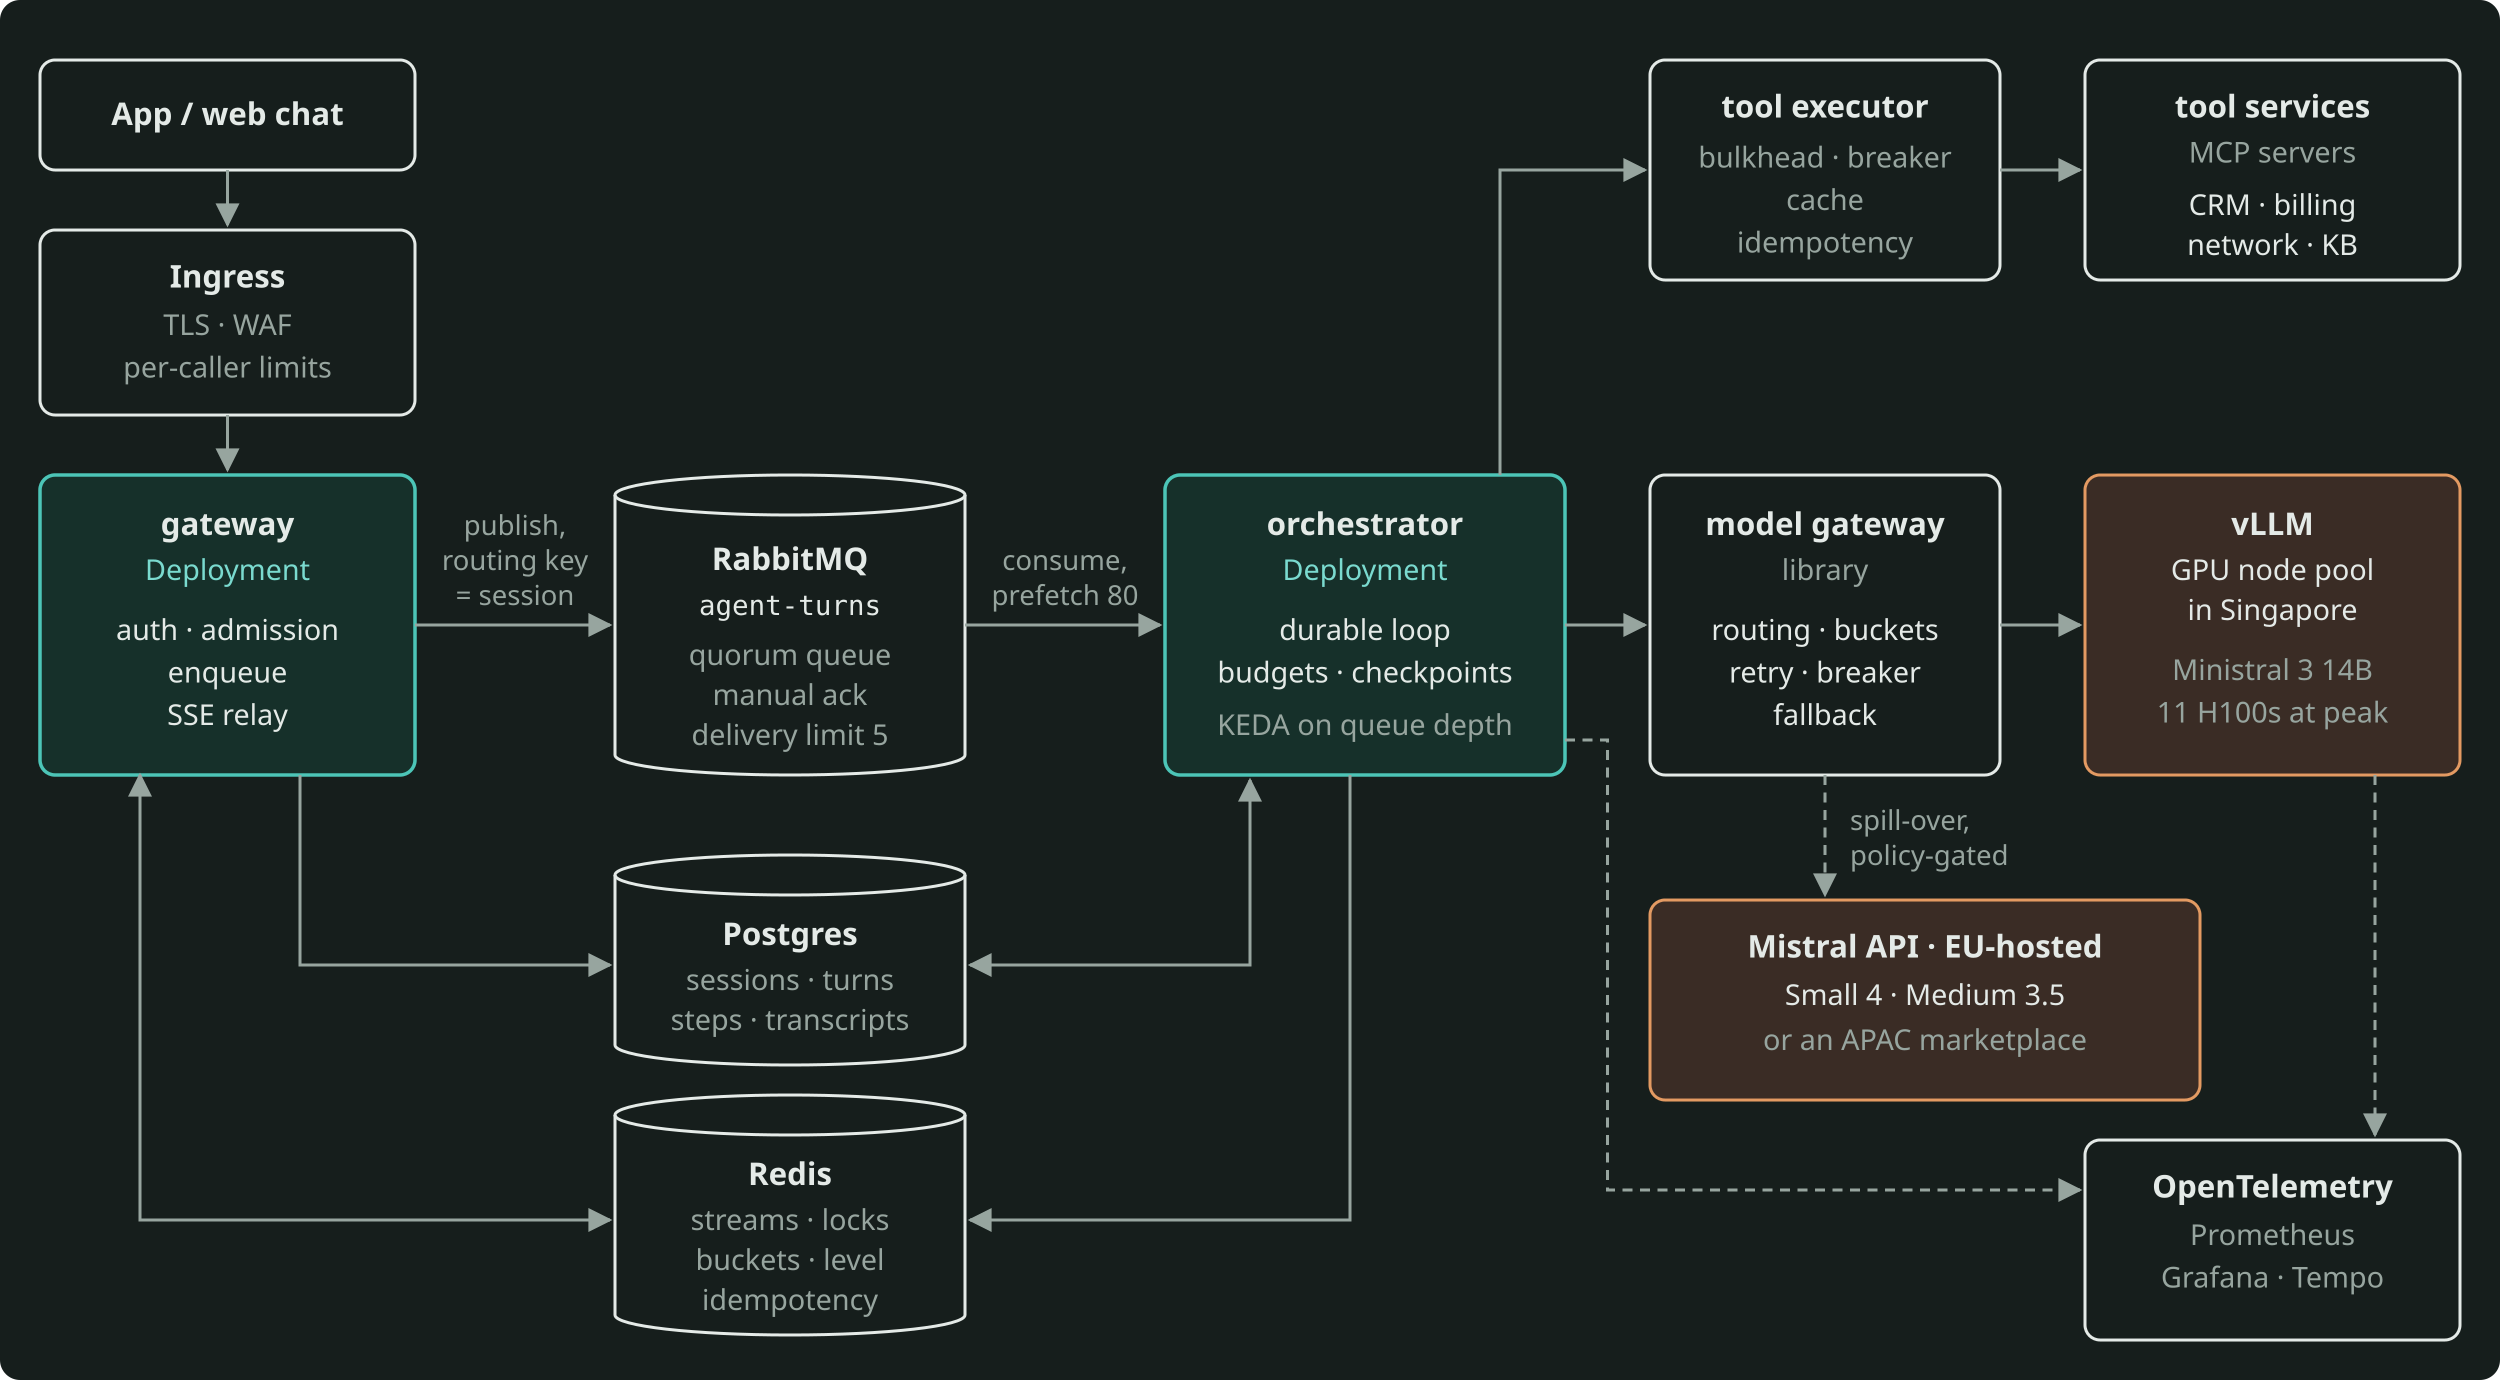
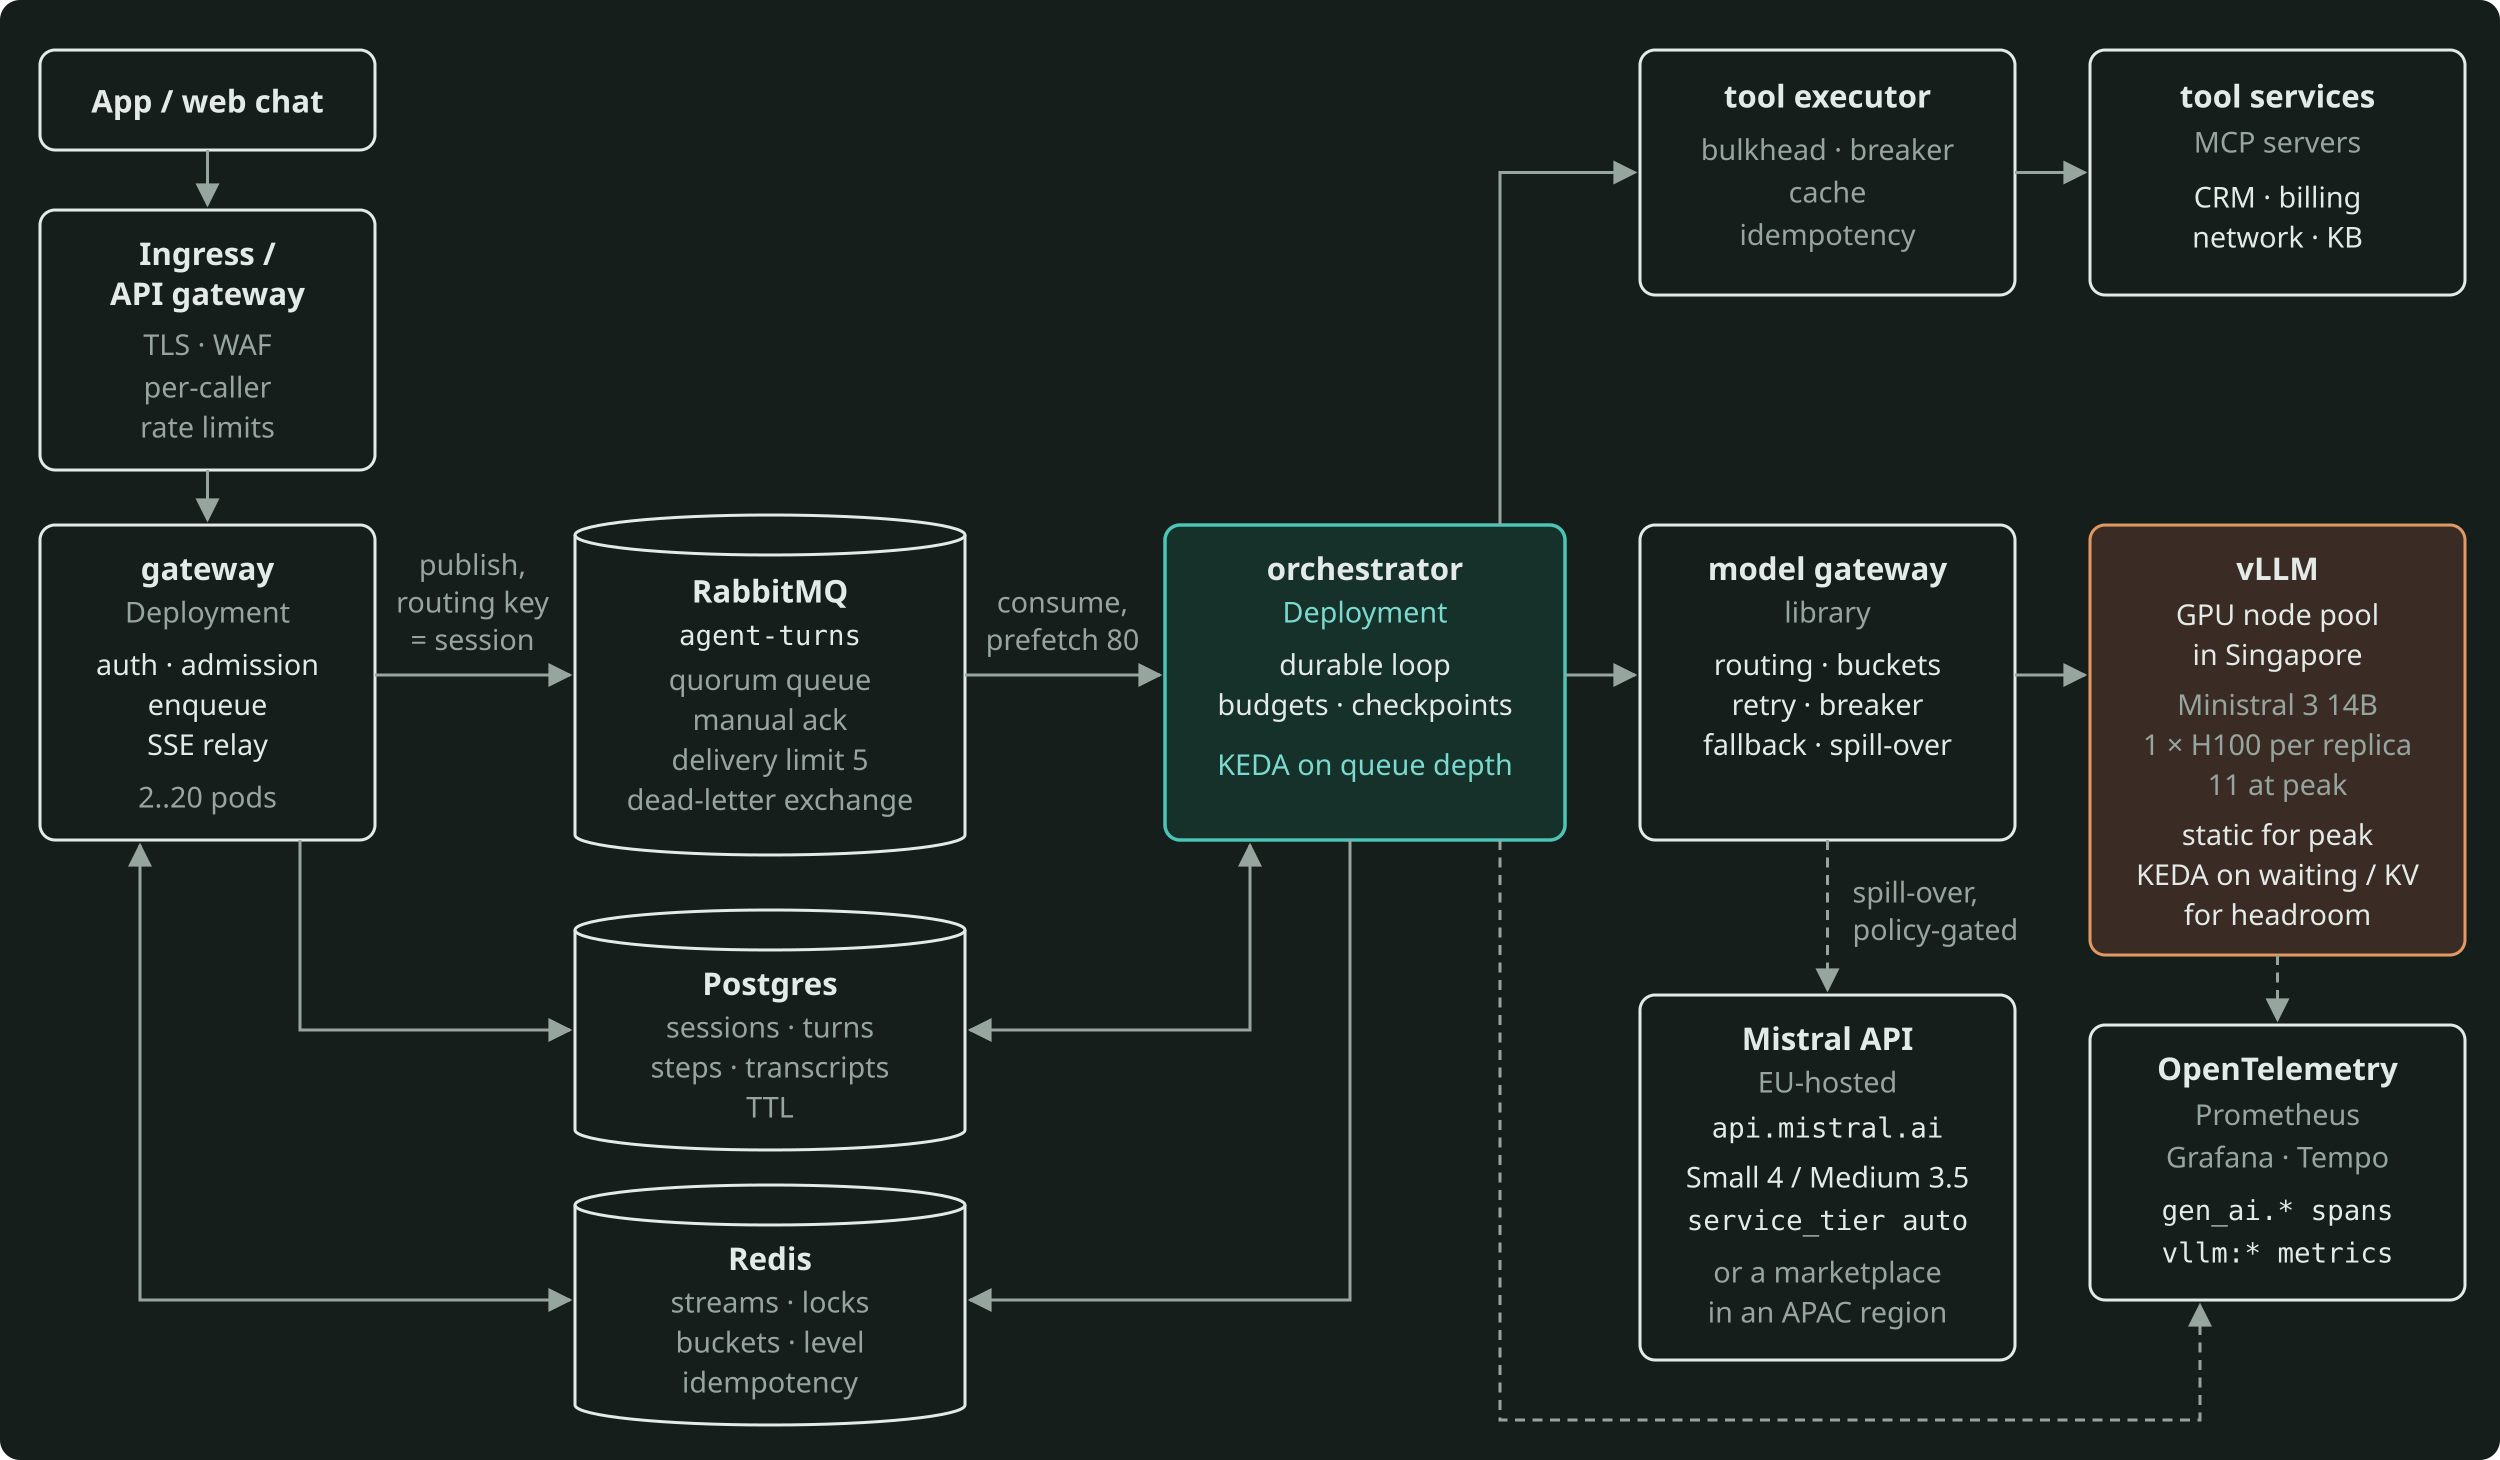
- <svg xmlns="http://www.w3.org/2000/svg" width="1000" height="552" viewBox="0 0 1000 552" role="img" aria-label="The reference architecture of Part 4: the gateway, RabbitMQ, the orchestrator, the vLLM fleet with the Mistral API as spill-over, the tools and the stores." style="color: #E4EAE7">
-   <rect x="0" y="0" width="1000" height="552" rx="8" fill="#161E1C" />
+ <svg xmlns="http://www.w3.org/2000/svg" width="1000" height="584" viewBox="0 0 1000 584" role="img" aria-label="The reference architecture of Part 4: the gateway, RabbitMQ, the orchestrator, the vLLM fleet with the Mistral API as spill-over, the tools and the stores." style="color: #E4EAE7">
+   <rect x="0" y="0" width="1000" height="584" rx="8" fill="#161E1C" />
  <defs>
    <marker id="arr" viewBox="0 0 10 10" refX="9" refY="5" markerWidth="8" markerHeight="8" orient="auto-start-reverse">
      <path d="M0 0 L10 5 L0 10 z" fill="#97A59F" />
    </marker>
  </defs>
  <g font-family="Bricolage Grotesque, system-ui, sans-serif" font-size="12.5" fill="currentColor">
-     <rect x="16" y="24" width="150" height="44" rx="6" fill="none" stroke="currentColor" stroke-width="1.2" />
-     <text x="91" y="50" text-anchor="middle" font-weight="600">App / web chat</text>
-     <rect x="16" y="92" width="150" height="74" rx="6" fill="none" stroke="currentColor" stroke-width="1.2" />
-     <text x="91" y="115" text-anchor="middle" font-weight="600">Ingress</text>
-     <text x="91" y="134" text-anchor="middle" font-size="11.5" fill="#97A59F">TLS · WAF</text>
-     <text x="91" y="151" text-anchor="middle" font-size="11.5" fill="#97A59F">per-caller limits</text>
-     <rect x="16" y="190" width="150" height="120" rx="6" fill="#16302A" stroke="#4CC5B7" stroke-width="1.4" />
-     <text x="91" y="214" text-anchor="middle" font-weight="600">gateway</text>
-     <text x="91" y="232" text-anchor="middle" font-size="11.5" fill="#7ADACF">Deployment</text>
-     <text x="91" y="256" text-anchor="middle" font-size="11.5">auth · admission</text>
-     <text x="91" y="273" text-anchor="middle" font-size="11.5">enqueue</text>
-     <text x="91" y="290" text-anchor="middle" font-size="11.5">SSE relay</text>
-     <ellipse cx="316" cy="198" rx="70" ry="8" fill="none" stroke="currentColor" stroke-width="1.2" />
-     <path d="M246 198 L246 302 A70 8 0 0 0 386 302 L386 198" fill="none" stroke="currentColor" stroke-width="1.2" />
-     <text x="316" y="228" text-anchor="middle" font-weight="600">RabbitMQ</text>
-     <text x="316" y="246" text-anchor="middle" font-family="JetBrains Mono, monospace" font-size="11">agent-turns</text>
-     <text x="316" y="266" text-anchor="middle" font-size="11.5" fill="#97A59F">quorum queue</text>
-     <text x="316" y="282" text-anchor="middle" font-size="11.5" fill="#97A59F">manual ack</text>
-     <text x="316" y="298" text-anchor="middle" font-size="11.5" fill="#97A59F">delivery limit 5</text>
-     <rect x="466" y="190" width="160" height="120" rx="6" fill="#16302A" stroke="#4CC5B7" stroke-width="1.4" />
-     <text x="546" y="214" text-anchor="middle" font-weight="600">orchestrator</text>
-     <text x="546" y="232" text-anchor="middle" font-size="11.5" fill="#7ADACF">Deployment</text>
-     <text x="546" y="256" text-anchor="middle" font-size="11.5">durable loop</text>
-     <text x="546" y="273" text-anchor="middle" font-size="11.5">budgets · checkpoints</text>
-     <text x="546" y="294" text-anchor="middle" font-size="11.5" fill="#97A59F">KEDA on queue depth</text>
-     <rect x="660" y="24" width="140" height="88" rx="6" fill="none" stroke="currentColor" stroke-width="1.2" />
-     <text x="730" y="47" text-anchor="middle" font-weight="600">tool executor</text>
-     <text x="730" y="67" text-anchor="middle" font-size="11.5" fill="#97A59F">bulkhead · breaker</text>
-     <text x="730" y="84" text-anchor="middle" font-size="11.5" fill="#97A59F">cache</text>
-     <text x="730" y="101" text-anchor="middle" font-size="11.5" fill="#97A59F">idempotency</text>
-     <rect x="834" y="24" width="150" height="88" rx="6" fill="none" stroke="currentColor" stroke-width="1.2" />
-     <text x="909" y="47" text-anchor="middle" font-weight="600">tool services</text>
-     <text x="909" y="65" text-anchor="middle" font-size="11.5" fill="#97A59F">MCP servers</text>
-     <text x="909" y="86" text-anchor="middle" font-size="11.5">CRM · billing</text>
-     <text x="909" y="102" text-anchor="middle" font-size="11.5">network · KB</text>
-     <rect x="660" y="190" width="140" height="120" rx="6" fill="none" stroke="currentColor" stroke-width="1.2" />
-     <text x="730" y="214" text-anchor="middle" font-weight="600">model gateway</text>
-     <text x="730" y="232" text-anchor="middle" font-size="11.5" fill="#97A59F">library</text>
-     <text x="730" y="256" text-anchor="middle" font-size="11.5">routing · buckets</text>
-     <text x="730" y="273" text-anchor="middle" font-size="11.5">retry · breaker</text>
-     <text x="730" y="290" text-anchor="middle" font-size="11.5">fallback</text>
-     <rect x="834" y="190" width="150" height="120" rx="6" fill="#3A2C25" stroke="#E39A62" stroke-width="1.2" />
-     <text x="909" y="214" text-anchor="middle" font-weight="600">vLLM</text>
-     <text x="909" y="232" text-anchor="middle" font-size="11.5">GPU node pool</text>
-     <text x="909" y="248" text-anchor="middle" font-size="11.5">in Singapore</text>
-     <text x="909" y="272" text-anchor="middle" font-size="11.5" fill="#97A59F">Ministral 3 14B</text>
-     <text x="909" y="289" text-anchor="middle" font-size="11.5" fill="#97A59F">11 H100s at peak</text>
-     <rect x="660" y="360" width="220" height="80" rx="6" fill="#3A2C25" stroke="#E39A62" stroke-width="1.2" />
-     <text x="770" y="383" text-anchor="middle" font-weight="600">Mistral API · EU-hosted</text>
-     <text x="770" y="402" text-anchor="middle" font-size="11.5">Small 4 · Medium 3.5</text>
-     <text x="770" y="420" text-anchor="middle" font-size="11.5" fill="#97A59F">or an APAC marketplace</text>
-     <rect x="834" y="456" width="150" height="80" rx="6" fill="none" stroke="currentColor" stroke-width="1.2" />
-     <text x="909" y="479" text-anchor="middle" font-weight="600">OpenTelemetry</text>
-     <text x="909" y="498" text-anchor="middle" font-size="11.5" fill="#97A59F">Prometheus</text>
-     <text x="909" y="515" text-anchor="middle" font-size="11.5" fill="#97A59F">Grafana · Tempo</text>
-     <ellipse cx="316" cy="350" rx="70" ry="8" fill="none" stroke="currentColor" stroke-width="1.2" />
-     <path d="M246 350 L246 418 A70 8 0 0 0 386 418 L386 350" fill="none" stroke="currentColor" stroke-width="1.2" />
-     <text x="316" y="378" text-anchor="middle" font-weight="600">Postgres</text>
-     <text x="316" y="396" text-anchor="middle" font-size="11.5" fill="#97A59F">sessions · turns</text>
-     <text x="316" y="412" text-anchor="middle" font-size="11.5" fill="#97A59F">steps · transcripts</text>
-     <ellipse cx="316" cy="446" rx="70" ry="8" fill="none" stroke="currentColor" stroke-width="1.2" />
-     <path d="M246 446 L246 526 A70 8 0 0 0 386 526 L386 446" fill="none" stroke="currentColor" stroke-width="1.2" />
-     <text x="316" y="474" text-anchor="middle" font-weight="600">Redis</text>
-     <text x="316" y="492" text-anchor="middle" font-size="11.5" fill="#97A59F">streams · locks</text>
-     <text x="316" y="508" text-anchor="middle" font-size="11.5" fill="#97A59F">buckets · level</text>
-     <text x="316" y="524" text-anchor="middle" font-size="11.5" fill="#97A59F">idempotency</text>
+     <rect x="16" y="20" width="134" height="40" rx="6" fill="none" stroke="currentColor" stroke-width="1.2" />
+     <text x="83" y="45" text-anchor="middle" font-weight="600">App / web chat</text>
+     <rect x="16" y="84" width="134" height="104" rx="6" fill="none" stroke="currentColor" stroke-width="1.2" />
+     <text x="83" y="106" text-anchor="middle" font-weight="600">Ingress /</text>
+     <text x="83" y="122" text-anchor="middle" font-weight="600">API gateway</text>
+     <text x="83" y="142" text-anchor="middle" font-size="11.5" fill="#97A59F">TLS · WAF</text>
+     <text x="83" y="159" text-anchor="middle" font-size="11.5" fill="#97A59F">per-caller</text>
+     <text x="83" y="175" text-anchor="middle" font-size="11.5" fill="#97A59F">rate limits</text>
+     <rect x="16" y="210" width="134" height="126" rx="6" fill="none" stroke="currentColor" stroke-width="1.2" />
+     <text x="83" y="232" text-anchor="middle" font-weight="600">gateway</text>
+     <text x="83" y="249" text-anchor="middle" font-size="11.5" fill="#97A59F">Deployment</text>
+     <text x="83" y="270" text-anchor="middle" font-size="11.5">auth · admission</text>
+     <text x="83" y="286" text-anchor="middle" font-size="11.5">enqueue</text>
+     <text x="83" y="302" text-anchor="middle" font-size="11.5">SSE relay</text>
+     <text x="83" y="323" text-anchor="middle" font-size="11.5" fill="#97A59F">2..20 pods</text>
+     <ellipse cx="308" cy="214" rx="78" ry="8" fill="none" stroke="currentColor" stroke-width="1.2" />
+     <path d="M230 214 L230 334 A78 8 0 0 0 386 334 L386 214" fill="none" stroke="currentColor" stroke-width="1.2" />
+     <text x="308" y="241" text-anchor="middle" font-weight="600">RabbitMQ</text>
+     <text x="308" y="258" text-anchor="middle" font-family="JetBrains Mono, monospace" font-size="11">agent-turns</text>
+     <text x="308" y="276" text-anchor="middle" font-size="11.5" fill="#97A59F">quorum queue</text>
+     <text x="308" y="292" text-anchor="middle" font-size="11.5" fill="#97A59F">manual ack</text>
+     <text x="308" y="308" text-anchor="middle" font-size="11.5" fill="#97A59F">delivery limit 5</text>
+     <text x="308" y="324" text-anchor="middle" font-size="11.5" fill="#97A59F">dead-letter exchange</text>
+     <rect x="466" y="210" width="160" height="126" rx="6" fill="#16302A" stroke="#4CC5B7" stroke-width="1.4" />
+     <text x="546" y="232" text-anchor="middle" font-weight="600">orchestrator</text>
+     <text x="546" y="249" text-anchor="middle" font-size="11.5" fill="#7ADACF">Deployment</text>
+     <text x="546" y="270" text-anchor="middle" font-size="11.5">durable loop</text>
+     <text x="546" y="286" text-anchor="middle" font-size="11.5">budgets · checkpoints</text>
+     <text x="546" y="310" text-anchor="middle" font-size="11.5" fill="#7ADACF">KEDA on queue depth</text>
+     <rect x="656" y="20" width="150" height="98" rx="6" fill="none" stroke="currentColor" stroke-width="1.2" />
+     <text x="731" y="43" text-anchor="middle" font-weight="600">tool executor</text>
+     <text x="731" y="64" text-anchor="middle" font-size="11.5" fill="#97A59F">bulkhead · breaker</text>
+     <text x="731" y="81" text-anchor="middle" font-size="11.5" fill="#97A59F">cache</text>
+     <text x="731" y="98" text-anchor="middle" font-size="11.5" fill="#97A59F">idempotency</text>
+     <rect x="836" y="20" width="150" height="98" rx="6" fill="none" stroke="currentColor" stroke-width="1.2" />
+     <text x="911" y="43" text-anchor="middle" font-weight="600">tool services</text>
+     <text x="911" y="61" text-anchor="middle" font-size="11.5" fill="#97A59F">MCP servers</text>
+     <text x="911" y="83" text-anchor="middle" font-size="11.5">CRM · billing</text>
+     <text x="911" y="99" text-anchor="middle" font-size="11.5">network · KB</text>
+     <rect x="656" y="210" width="150" height="126" rx="6" fill="none" stroke="currentColor" stroke-width="1.2" />
+     <text x="731" y="232" text-anchor="middle" font-weight="600">model gateway</text>
+     <text x="731" y="249" text-anchor="middle" font-size="11.5" fill="#97A59F">library</text>
+     <text x="731" y="270" text-anchor="middle" font-size="11.5">routing · buckets</text>
+     <text x="731" y="286" text-anchor="middle" font-size="11.5">retry · breaker</text>
+     <text x="731" y="302" text-anchor="middle" font-size="11.5">fallback · spill-over</text>
+     <rect x="836" y="210" width="150" height="172" rx="6" fill="#3A2C25" stroke="#E39A62" stroke-width="1.2" />
+     <text x="911" y="232" text-anchor="middle" font-weight="600">vLLM</text>
+     <text x="911" y="250" text-anchor="middle" font-size="11.5">GPU node pool</text>
+     <text x="911" y="266" text-anchor="middle" font-size="11.5">in Singapore</text>
+     <text x="911" y="286" text-anchor="middle" font-size="11.5" fill="#97A59F">Ministral 3 14B</text>
+     <text x="911" y="302" text-anchor="middle" font-size="11.5" fill="#97A59F">1 × H100 per replica</text>
+     <text x="911" y="318" text-anchor="middle" font-size="11.5" fill="#97A59F">11 at peak</text>
+     <text x="911" y="338" text-anchor="middle" font-size="11.5">static for peak</text>
+     <text x="911" y="354" text-anchor="middle" font-size="11.5">KEDA on waiting / KV</text>
+     <text x="911" y="370" text-anchor="middle" font-size="11.5">for headroom</text>
+     <rect x="656" y="398" width="150" height="146" rx="6" fill="none" stroke="currentColor" stroke-width="1.2" />
+     <text x="731" y="420" text-anchor="middle" font-weight="600">Mistral API</text>
+     <text x="731" y="437" text-anchor="middle" font-size="11.5" fill="#97A59F">EU-hosted</text>
+     <text x="731" y="455" text-anchor="middle" font-family="JetBrains Mono, monospace" font-size="11">api.mistral.ai</text>
+     <text x="731" y="475" text-anchor="middle" font-size="11.5">Small 4 / Medium 3.5</text>
+     <text x="731" y="492" text-anchor="middle" font-family="JetBrains Mono, monospace" font-size="11">service_tier auto</text>
+     <text x="731" y="513" text-anchor="middle" font-size="11.5" fill="#97A59F">or a marketplace</text>
+     <text x="731" y="529" text-anchor="middle" font-size="11.5" fill="#97A59F">in an APAC region</text>
+     <rect x="836" y="410" width="150" height="110" rx="6" fill="none" stroke="currentColor" stroke-width="1.2" />
+     <text x="911" y="432" text-anchor="middle" font-weight="600">OpenTelemetry</text>
+     <text x="911" y="450" text-anchor="middle" font-size="11.5" fill="#97A59F">Prometheus</text>
+     <text x="911" y="467" text-anchor="middle" font-size="11.5" fill="#97A59F">Grafana · Tempo</text>
+     <text x="911" y="488" text-anchor="middle" font-family="JetBrains Mono, monospace" font-size="11">gen_ai.* spans</text>
+     <text x="911" y="505" text-anchor="middle" font-family="JetBrains Mono, monospace" font-size="11">vllm:* metrics</text>
+     <ellipse cx="308" cy="372" rx="78" ry="8" fill="none" stroke="currentColor" stroke-width="1.2" />
+     <path d="M230 372 L230 452 A78 8 0 0 0 386 452 L386 372" fill="none" stroke="currentColor" stroke-width="1.2" />
+     <text x="308" y="398" text-anchor="middle" font-weight="600">Postgres</text>
+     <text x="308" y="415" text-anchor="middle" font-size="11.5" fill="#97A59F">sessions · turns</text>
+     <text x="308" y="431" text-anchor="middle" font-size="11.5" fill="#97A59F">steps · transcripts</text>
+     <text x="308" y="447" text-anchor="middle" font-size="11.5" fill="#97A59F">TTL</text>
+     <ellipse cx="308" cy="482" rx="78" ry="8" fill="none" stroke="currentColor" stroke-width="1.2" />
+     <path d="M230 482 L230 562 A78 8 0 0 0 386 562 L386 482" fill="none" stroke="currentColor" stroke-width="1.2" />
+     <text x="308" y="508" text-anchor="middle" font-weight="600">Redis</text>
+     <text x="308" y="525" text-anchor="middle" font-size="11.5" fill="#97A59F">streams · locks</text>
+     <text x="308" y="541" text-anchor="middle" font-size="11.5" fill="#97A59F">buckets · level</text>
+     <text x="308" y="557" text-anchor="middle" font-size="11.5" fill="#97A59F">idempotency</text>
    <g stroke="#97A59F" stroke-width="1.2" fill="none">
-       <path d="M91 68 L91 90" marker-end="url(#arr)" />
-       <path d="M91 166 L91 188" marker-end="url(#arr)" />
-       <path d="M166 250 L244 250" marker-end="url(#arr)" />
-       <path d="M386 250 L464 250" marker-end="url(#arr)" />
-       <path d="M626 250 L658 250" marker-end="url(#arr)" />
-       <path d="M800 250 L832 250" marker-end="url(#arr)" />
-       <path d="M600 190 L600 68 L658 68" marker-end="url(#arr)" />
-       <path d="M800 68 L832 68" marker-end="url(#arr)" />
-       <path d="M120 310 L120 386 L244 386" marker-end="url(#arr)" />
-       <path d="M56 310 L56 488 L244 488" marker-start="url(#arr)" marker-end="url(#arr)" />
-       <path d="M500 312 L500 386 L388 386" marker-start="url(#arr)" marker-end="url(#arr)" />
-       <path d="M540 310 L540 488 L388 488" marker-end="url(#arr)" />
+       <path d="M83 60 L83 82" marker-end="url(#arr)" />
+       <path d="M83 188 L83 208" marker-end="url(#arr)" />
+       <path d="M150 270 L228 270" marker-end="url(#arr)" />
+       <path d="M386 270 L464 270" marker-end="url(#arr)" />
+       <path d="M626 270 L654 270" marker-end="url(#arr)" />
+       <path d="M806 270 L834 270" marker-end="url(#arr)" />
+       <path d="M600 210 L600 69 L654 69" marker-end="url(#arr)" />
+       <path d="M806 69 L834 69" marker-end="url(#arr)" />
+       <path d="M120 336 L120 412 L228 412" marker-end="url(#arr)" />
+       <path d="M56 338 L56 520 L228 520" marker-start="url(#arr)" marker-end="url(#arr)" />
+       <path d="M500 338 L500 412 L388 412" marker-start="url(#arr)" marker-end="url(#arr)" />
+       <path d="M540 336 L540 520 L388 520" marker-end="url(#arr)" />
    </g>
    <g stroke="#97A59F" stroke-width="1.2" fill="none" stroke-dasharray="4 3">
-       <path d="M730 310 L730 358" marker-end="url(#arr)" />
-       <path d="M626 296 L643 296 L643 476 L832 476" marker-end="url(#arr)" />
-       <path d="M950 310 L950 454" marker-end="url(#arr)" />
+       <path d="M731 336 L731 396" marker-end="url(#arr)" />
+       <path d="M600 336 L600 568 L880 568 L880 522" marker-end="url(#arr)" />
+       <path d="M911 382 L911 408" marker-end="url(#arr)" />
    </g>
-     <g font-size="11" fill="#97A59F" text-anchor="middle">
-       <text x="206" y="214">publish,</text>
-       <text x="206" y="228">routing key</text>
-       <text x="206" y="242">= session</text>
-       <text x="426" y="228">consume,</text>
-       <text x="426" y="242">prefetch 80</text>
+     <g font-size="11.5" fill="#97A59F" text-anchor="middle">
+       <text x="189" y="230">publish,</text>
+       <text x="189" y="245">routing key</text>
+       <text x="189" y="260">= session</text>
+       <text x="425" y="245">consume,</text>
+       <text x="425" y="260">prefetch 80</text>
    </g>
-     <g font-size="11" fill="#97A59F">
-       <text x="740" y="332">spill-over,</text>
-       <text x="740" y="346">policy-gated</text>
+     <g font-size="11.5" fill="#97A59F">
+       <text x="741" y="361">spill-over,</text>
+       <text x="741" y="376">policy-gated</text>
    </g>
  </g>
</svg>
